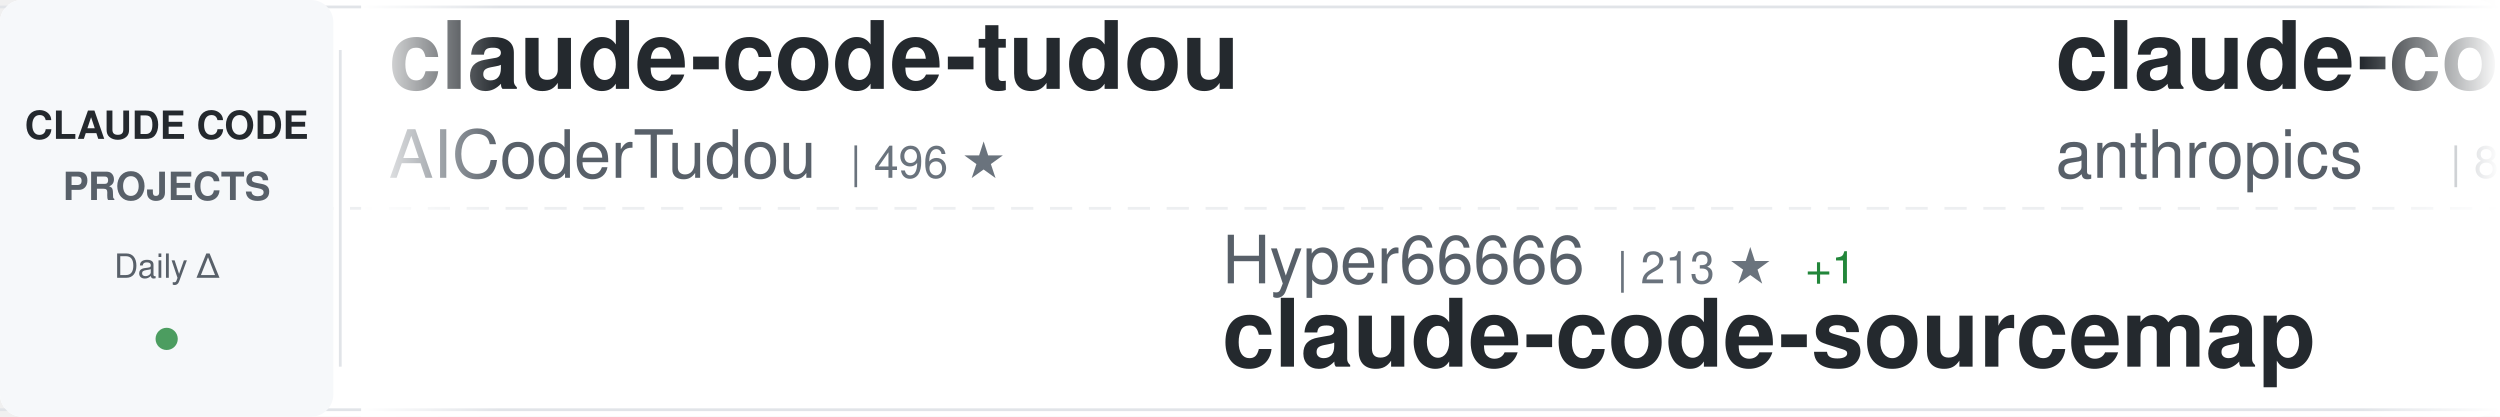
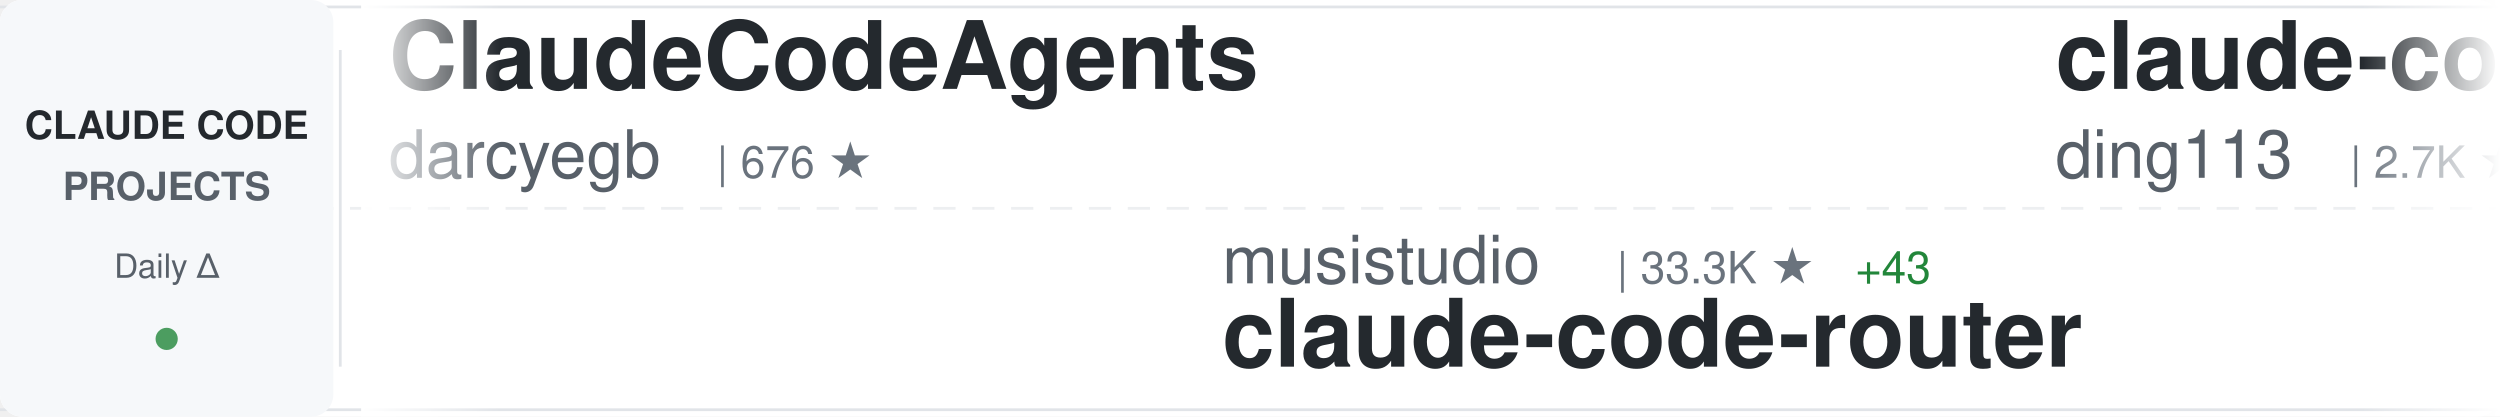
<svg xmlns="http://www.w3.org/2000/svg" width="900" height="150">
  <defs>
    <linearGradient id="awesomeLeftFade" x1="0%" y1="0%" x2="100%" y2="0%">
      <stop offset="0%" style="stop-color:#ffffff;stop-opacity:1" />
      <stop offset="100%" style="stop-color:#ffffff;stop-opacity:0" />
    </linearGradient>
    <linearGradient id="awesomeRightFade" x1="0%" y1="0%" x2="100%" y2="0%">
      <stop offset="0%" style="stop-color:#ffffff;stop-opacity:0" />
      <stop offset="100%" style="stop-color:#ffffff;stop-opacity:1" />
    </linearGradient>
  </defs>
  <rect width="900" height="150" fill="#ffffff" rx="8" />
  <rect x="0" y="2" width="900" height="1" fill="#e1e4e8" />
  <rect x="0" y="147" width="900" height="1" fill="#e1e4e8" />
  <line x1="0" y1="75" x2="900" y2="75" stroke="#e1e4e8" stroke-width="1" stroke-dasharray="8 6" opacity="0.6" />
  <rect x="0" y="0" width="120" height="150" fill="#f6f8fa" rx="8" />
  <text x="60" y="50" font-family="-apple-system, BlinkMacSystemFont, 'Segoe UI', Helvetica, Arial, sans-serif" font-size="14" font-weight="600" fill="#24292e" text-anchor="middle">CLAUDE CODE</text>
  <text x="60" y="72" font-family="-apple-system, BlinkMacSystemFont, 'Segoe UI', Helvetica, Arial, sans-serif" font-size="14" font-weight="600" fill="#586069" text-anchor="middle">PROJECTS</text>
  <text x="60" y="100" font-family="-apple-system, BlinkMacSystemFont, 'Segoe UI', Helvetica, Arial, sans-serif" font-size="12" font-weight="500" fill="#586069" text-anchor="middle">Daily Δ</text>
  <circle cx="60" cy="122" r="4" fill="#22863a" opacity="0.8" />
  <rect x="122" y="18" width="1" height="114" fill="#e1e4e8" />
  <clipPath id="awesomeTickerClip">
    <rect x="130" y="0" width="770" height="150" />
  </clipPath>
  <g clip-path="url(#awesomeTickerClip)">
    <g id="awesomeTickerItems">
      <animateTransform attributeName="transform" attributeType="XML" type="translate" from="0 0" to="-3000 0" dur="54s" repeatCount="indefinite" />
      <g transform="translate(0, 0)">
-         <text x="140" y="32" font-family="-apple-system, BlinkMacSystemFont, 'Segoe UI', Helvetica, Arial, sans-serif" font-size="34" font-weight="600" fill="#24292e">claude-code-tudou</text>
-         <text x="140" y="64" font-family="-apple-system, BlinkMacSystemFont, 'Segoe UI', Helvetica, Arial, sans-serif" font-size="24" font-weight="400" fill="#586069">AICoderTudou</text>
-         <text x="306" y="64" font-family="-apple-system, BlinkMacSystemFont, 'Segoe UI', Helvetica, Arial, sans-serif" font-size="16" font-weight="500" fill="#6a737d">| 496 ★</text>
+         <text x="140" y="32" font-family="-apple-system, BlinkMacSystemFont, 'Segoe UI', Helvetica, Arial, sans-serif" font-size="34" font-weight="600" fill="#24292e">ClaudeCodeAgents</text>
+         <text x="140" y="64" font-family="-apple-system, BlinkMacSystemFont, 'Segoe UI', Helvetica, Arial, sans-serif" font-size="24" font-weight="400" fill="#586069">darcyegb</text>
+         <text x="258" y="64" font-family="-apple-system, BlinkMacSystemFont, 'Segoe UI', Helvetica, Arial, sans-serif" font-size="16" font-weight="500" fill="#6a737d">| 676 ★</text>
      </g>
      <g transform="translate(300, 0)">
-         <text x="140" y="102" font-family="-apple-system, BlinkMacSystemFont, 'Segoe UI', Helvetica, Arial, sans-serif" font-size="24" font-weight="400" fill="#586069">Hyper66666</text>
-         <text x="282" y="102" font-family="-apple-system, BlinkMacSystemFont, 'Segoe UI', Helvetica, Arial, sans-serif" font-size="16" font-weight="500" fill="#6a737d">| 213 ★</text>
-         <text x="350" y="102" font-family="-apple-system, BlinkMacSystemFont, 'Segoe UI', Helvetica, Arial, sans-serif" font-size="16" font-weight="500" fill="#22863a"> +1</text>
-         <text x="140" y="132" font-family="-apple-system, BlinkMacSystemFont, 'Segoe UI', Helvetica, Arial, sans-serif" font-size="34" font-weight="600" fill="#24292e">claude-code-sourcemap</text>
+         <text x="140" y="102" font-family="-apple-system, BlinkMacSystemFont, 'Segoe UI', Helvetica, Arial, sans-serif" font-size="24" font-weight="400" fill="#586069">musistudio</text>
+         <text x="282" y="102" font-family="-apple-system, BlinkMacSystemFont, 'Segoe UI', Helvetica, Arial, sans-serif" font-size="16" font-weight="500" fill="#6a737d">| 33.3K ★</text>
+         <text x="368" y="102" font-family="-apple-system, BlinkMacSystemFont, 'Segoe UI', Helvetica, Arial, sans-serif" font-size="16" font-weight="500" fill="#22863a"> +43</text>
+         <text x="140" y="132" font-family="-apple-system, BlinkMacSystemFont, 'Segoe UI', Helvetica, Arial, sans-serif" font-size="34" font-weight="600" fill="#24292e">claude-code-router</text>
      </g>
      <g transform="translate(600, 0)">
-         <text x="140" y="32" font-family="-apple-system, BlinkMacSystemFont, 'Segoe UI', Helvetica, Arial, sans-serif" font-size="34" font-weight="600" fill="#24292e">claude-code-base-action</text>
-         <text x="140" y="64" font-family="-apple-system, BlinkMacSystemFont, 'Segoe UI', Helvetica, Arial, sans-serif" font-size="24" font-weight="400" fill="#586069">anthropics</text>
-         <text x="282" y="64" font-family="-apple-system, BlinkMacSystemFont, 'Segoe UI', Helvetica, Arial, sans-serif" font-size="16" font-weight="500" fill="#6a737d">| 804 ★</text>
+         <text x="140" y="32" font-family="-apple-system, BlinkMacSystemFont, 'Segoe UI', Helvetica, Arial, sans-serif" font-size="34" font-weight="600" fill="#24292e">claude-code-hub</text>
+         <text x="140" y="64" font-family="-apple-system, BlinkMacSystemFont, 'Segoe UI', Helvetica, Arial, sans-serif" font-size="24" font-weight="400" fill="#586069">ding113</text>
+         <text x="246" y="64" font-family="-apple-system, BlinkMacSystemFont, 'Segoe UI', Helvetica, Arial, sans-serif" font-size="16" font-weight="500" fill="#6a737d">| 2.7K ★</text>
+         <text x="323" y="64" font-family="-apple-system, BlinkMacSystemFont, 'Segoe UI', Helvetica, Arial, sans-serif" font-size="16" font-weight="500" fill="#22863a"> +8</text>
      </g>
      <g transform="translate(900, 0)">
-         <text x="140" y="102" font-family="-apple-system, BlinkMacSystemFont, 'Segoe UI', Helvetica, Arial, sans-serif" font-size="24" font-weight="400" fill="#586069">RichardAtCT</text>
-         <text x="294" y="102" font-family="-apple-system, BlinkMacSystemFont, 'Segoe UI', Helvetica, Arial, sans-serif" font-size="16" font-weight="500" fill="#6a737d">| 2.5K ★</text>
-         <text x="371" y="102" font-family="-apple-system, BlinkMacSystemFont, 'Segoe UI', Helvetica, Arial, sans-serif" font-size="16" font-weight="500" fill="#22863a"> +3</text>
-         <text x="140" y="132" font-family="-apple-system, BlinkMacSystemFont, 'Segoe UI', Helvetica, Arial, sans-serif" font-size="34" font-weight="600" fill="#24292e">claude-code-telegram</text>
+         <text x="140" y="102" font-family="-apple-system, BlinkMacSystemFont, 'Segoe UI', Helvetica, Arial, sans-serif" font-size="24" font-weight="400" fill="#586069">Windy3f3f3f3f</text>
+         <text x="318" y="102" font-family="-apple-system, BlinkMacSystemFont, 'Segoe UI', Helvetica, Arial, sans-serif" font-size="16" font-weight="500" fill="#6a737d">| 2.1K ★</text>
+         <text x="395" y="102" font-family="-apple-system, BlinkMacSystemFont, 'Segoe UI', Helvetica, Arial, sans-serif" font-size="16" font-weight="500" fill="#22863a"> +6</text>
+         <text x="140" y="132" font-family="-apple-system, BlinkMacSystemFont, 'Segoe UI', Helvetica, Arial, sans-serif" font-size="34" font-weight="600" fill="#24292e">how-claude-code-works</text>
      </g>
      <g transform="translate(1200, 0)">
-         <text x="140" y="32" font-family="-apple-system, BlinkMacSystemFont, 'Segoe UI', Helvetica, Arial, sans-serif" font-size="34" font-weight="600" fill="#24292e">Claude-Code</text>
-         <text x="140" y="64" font-family="-apple-system, BlinkMacSystemFont, 'Segoe UI', Helvetica, Arial, sans-serif" font-size="24" font-weight="400" fill="#586069">pengchengneo</text>
-         <text x="306" y="64" font-family="-apple-system, BlinkMacSystemFont, 'Segoe UI', Helvetica, Arial, sans-serif" font-size="16" font-weight="500" fill="#6a737d">| 1.3K ★</text>
-         <text x="383" y="64" font-family="-apple-system, BlinkMacSystemFont, 'Segoe UI', Helvetica, Arial, sans-serif" font-size="16" font-weight="500" fill="#22863a"> +2</text>
+         <text x="140" y="32" font-family="-apple-system, BlinkMacSystemFont, 'Segoe UI', Helvetica, Arial, sans-serif" font-size="34" font-weight="600" fill="#24292e">claude-code-source-code</text>
+         <text x="140" y="64" font-family="-apple-system, BlinkMacSystemFont, 'Segoe UI', Helvetica, Arial, sans-serif" font-size="24" font-weight="400" fill="#586069">777genius</text>
+         <text x="270" y="64" font-family="-apple-system, BlinkMacSystemFont, 'Segoe UI', Helvetica, Arial, sans-serif" font-size="16" font-weight="500" fill="#6a737d">| 905 ★</text>
+         <text x="338" y="64" font-family="-apple-system, BlinkMacSystemFont, 'Segoe UI', Helvetica, Arial, sans-serif" font-size="16" font-weight="500" fill="#22863a"> +1</text>
      </g>
      <g transform="translate(1500, 0)">
-         <text x="140" y="102" font-family="-apple-system, BlinkMacSystemFont, 'Segoe UI', Helvetica, Arial, sans-serif" font-size="24" font-weight="400" fill="#586069">repowise-dev</text>
-         <text x="306" y="102" font-family="-apple-system, BlinkMacSystemFont, 'Segoe UI', Helvetica, Arial, sans-serif" font-size="16" font-weight="500" fill="#6a737d">| 984 ★</text>
-         <text x="374" y="102" font-family="-apple-system, BlinkMacSystemFont, 'Segoe UI', Helvetica, Arial, sans-serif" font-size="16" font-weight="500" fill="#22863a"> +1</text>
-         <text x="140" y="132" font-family="-apple-system, BlinkMacSystemFont, 'Segoe UI', Helvetica, Arial, sans-serif" font-size="34" font-weight="600" fill="#24292e">claude-code-prompts</text>
+         <text x="140" y="102" font-family="-apple-system, BlinkMacSystemFont, 'Segoe UI', Helvetica, Arial, sans-serif" font-size="24" font-weight="400" fill="#586069">anthropics</text>
+         <text x="282" y="102" font-family="-apple-system, BlinkMacSystemFont, 'Segoe UI', Helvetica, Arial, sans-serif" font-size="16" font-weight="500" fill="#6a737d">| 4.5K ★</text>
+         <text x="359" y="102" font-family="-apple-system, BlinkMacSystemFont, 'Segoe UI', Helvetica, Arial, sans-serif" font-size="16" font-weight="500" fill="#22863a"> +13</text>
+         <text x="140" y="132" font-family="-apple-system, BlinkMacSystemFont, 'Segoe UI', Helvetica, Arial, sans-serif" font-size="34" font-weight="600" fill="#24292e">claude-code-security-rev...</text>
      </g>
      <g transform="translate(1800, 0)">
+         <text x="140" y="32" font-family="-apple-system, BlinkMacSystemFont, 'Segoe UI', Helvetica, Arial, sans-serif" font-size="34" font-weight="600" fill="#24292e">Claude-code</text>
+         <text x="140" y="64" font-family="-apple-system, BlinkMacSystemFont, 'Segoe UI', Helvetica, Arial, sans-serif" font-size="24" font-weight="400" fill="#586069">zstmfhy</text>
+         <text x="246" y="64" font-family="-apple-system, BlinkMacSystemFont, 'Segoe UI', Helvetica, Arial, sans-serif" font-size="16" font-weight="500" fill="#6a737d">| 190 ★</text>
+       </g>
+       <g transform="translate(2100, 0)">
+         <text x="140" y="102" font-family="-apple-system, BlinkMacSystemFont, 'Segoe UI', Helvetica, Arial, sans-serif" font-size="24" font-weight="400" fill="#586069">Alishahryar1</text>
+         <text x="306" y="102" font-family="-apple-system, BlinkMacSystemFont, 'Segoe UI', Helvetica, Arial, sans-serif" font-size="16" font-weight="500" fill="#6a737d">| 19.9K ★</text>
+         <text x="392" y="102" font-family="-apple-system, BlinkMacSystemFont, 'Segoe UI', Helvetica, Arial, sans-serif" font-size="16" font-weight="500" fill="#22863a"> +502</text>
+         <text x="140" y="132" font-family="-apple-system, BlinkMacSystemFont, 'Segoe UI', Helvetica, Arial, sans-serif" font-size="34" font-weight="600" fill="#24292e">free-claude-code</text>
+       </g>
+       <g transform="translate(2400, 0)">
        <text x="140" y="32" font-family="-apple-system, BlinkMacSystemFont, 'Segoe UI', Helvetica, Arial, sans-serif" font-size="34" font-weight="600" fill="#24292e">claude-plugins-official</text>
        <text x="140" y="64" font-family="-apple-system, BlinkMacSystemFont, 'Segoe UI', Helvetica, Arial, sans-serif" font-size="24" font-weight="400" fill="#586069">anthropics</text>
        <text x="282" y="64" font-family="-apple-system, BlinkMacSystemFont, 'Segoe UI', Helvetica, Arial, sans-serif" font-size="16" font-weight="500" fill="#6a737d">| 18.4K ★</text>
-         <text x="368" y="64" font-family="-apple-system, BlinkMacSystemFont, 'Segoe UI', Helvetica, Arial, sans-serif" font-size="16" font-weight="500" fill="#22863a"> +59</text>
-       </g>
-       <g transform="translate(2100, 0)">
-         <text x="140" y="102" font-family="-apple-system, BlinkMacSystemFont, 'Segoe UI', Helvetica, Arial, sans-serif" font-size="24" font-weight="400" fill="#586069">qwibitai</text>
-         <text x="258" y="102" font-family="-apple-system, BlinkMacSystemFont, 'Segoe UI', Helvetica, Arial, sans-serif" font-size="16" font-weight="500" fill="#6a737d">| 28.5K ★</text>
-         <text x="344" y="102" font-family="-apple-system, BlinkMacSystemFont, 'Segoe UI', Helvetica, Arial, sans-serif" font-size="16" font-weight="500" fill="#22863a"> +43</text>
-         <text x="140" y="132" font-family="-apple-system, BlinkMacSystemFont, 'Segoe UI', Helvetica, Arial, sans-serif" font-size="34" font-weight="600" fill="#24292e">nanoclaw</text>
-       </g>
-       <g transform="translate(2400, 0)">
-         <text x="140" y="32" font-family="-apple-system, BlinkMacSystemFont, 'Segoe UI', Helvetica, Arial, sans-serif" font-size="34" font-weight="600" fill="#24292e">ralph</text>
-         <text x="140" y="64" font-family="-apple-system, BlinkMacSystemFont, 'Segoe UI', Helvetica, Arial, sans-serif" font-size="24" font-weight="400" fill="#586069">snarktank</text>
-         <text x="270" y="64" font-family="-apple-system, BlinkMacSystemFont, 'Segoe UI', Helvetica, Arial, sans-serif" font-size="16" font-weight="500" fill="#6a737d">| 18.3K ★</text>
-         <text x="356" y="64" font-family="-apple-system, BlinkMacSystemFont, 'Segoe UI', Helvetica, Arial, sans-serif" font-size="16" font-weight="500" fill="#22863a"> +66</text>
+         <text x="368" y="64" font-family="-apple-system, BlinkMacSystemFont, 'Segoe UI', Helvetica, Arial, sans-serif" font-size="16" font-weight="500" fill="#22863a"> +60</text>
      </g>
      <g transform="translate(2700, 0)">
-         <text x="140" y="102" font-family="-apple-system, BlinkMacSystemFont, 'Segoe UI', Helvetica, Arial, sans-serif" font-size="24" font-weight="400" fill="#586069">shanraisshan</text>
-         <text x="306" y="102" font-family="-apple-system, BlinkMacSystemFont, 'Segoe UI', Helvetica, Arial, sans-serif" font-size="16" font-weight="500" fill="#6a737d">| 50.2K ★</text>
-         <text x="392" y="102" font-family="-apple-system, BlinkMacSystemFont, 'Segoe UI', Helvetica, Arial, sans-serif" font-size="16" font-weight="500" fill="#22863a"> +217</text>
-         <text x="140" y="132" font-family="-apple-system, BlinkMacSystemFont, 'Segoe UI', Helvetica, Arial, sans-serif" font-size="34" font-weight="600" fill="#24292e">claude-code-best-practic...</text>
+         <text x="140" y="102" font-family="-apple-system, BlinkMacSystemFont, 'Segoe UI', Helvetica, Arial, sans-serif" font-size="24" font-weight="400" fill="#586069">lintsinghua</text>
+         <text x="294" y="102" font-family="-apple-system, BlinkMacSystemFont, 'Segoe UI', Helvetica, Arial, sans-serif" font-size="16" font-weight="500" fill="#6a737d">| 3.1K ★</text>
+         <text x="371" y="102" font-family="-apple-system, BlinkMacSystemFont, 'Segoe UI', Helvetica, Arial, sans-serif" font-size="16" font-weight="500" fill="#22863a"> +11</text>
+         <text x="140" y="132" font-family="-apple-system, BlinkMacSystemFont, 'Segoe UI', Helvetica, Arial, sans-serif" font-size="34" font-weight="600" fill="#24292e">claude-code-book</text>
      </g>
      <g transform="translate(3000, 0)">
-         <text x="140" y="32" font-family="-apple-system, BlinkMacSystemFont, 'Segoe UI', Helvetica, Arial, sans-serif" font-size="34" font-weight="600" fill="#24292e">claude-code-tudou</text>
-         <text x="140" y="64" font-family="-apple-system, BlinkMacSystemFont, 'Segoe UI', Helvetica, Arial, sans-serif" font-size="24" font-weight="400" fill="#586069">AICoderTudou</text>
-         <text x="306" y="64" font-family="-apple-system, BlinkMacSystemFont, 'Segoe UI', Helvetica, Arial, sans-serif" font-size="16" font-weight="500" fill="#6a737d">| 496 ★</text>
+         <text x="140" y="32" font-family="-apple-system, BlinkMacSystemFont, 'Segoe UI', Helvetica, Arial, sans-serif" font-size="34" font-weight="600" fill="#24292e">ClaudeCodeAgents</text>
+         <text x="140" y="64" font-family="-apple-system, BlinkMacSystemFont, 'Segoe UI', Helvetica, Arial, sans-serif" font-size="24" font-weight="400" fill="#586069">darcyegb</text>
+         <text x="258" y="64" font-family="-apple-system, BlinkMacSystemFont, 'Segoe UI', Helvetica, Arial, sans-serif" font-size="16" font-weight="500" fill="#6a737d">| 676 ★</text>
      </g>
      <g transform="translate(3300, 0)">
-         <text x="140" y="102" font-family="-apple-system, BlinkMacSystemFont, 'Segoe UI', Helvetica, Arial, sans-serif" font-size="24" font-weight="400" fill="#586069">Hyper66666</text>
-         <text x="282" y="102" font-family="-apple-system, BlinkMacSystemFont, 'Segoe UI', Helvetica, Arial, sans-serif" font-size="16" font-weight="500" fill="#6a737d">| 213 ★</text>
-         <text x="350" y="102" font-family="-apple-system, BlinkMacSystemFont, 'Segoe UI', Helvetica, Arial, sans-serif" font-size="16" font-weight="500" fill="#22863a"> +1</text>
-         <text x="140" y="132" font-family="-apple-system, BlinkMacSystemFont, 'Segoe UI', Helvetica, Arial, sans-serif" font-size="34" font-weight="600" fill="#24292e">claude-code-sourcemap</text>
+         <text x="140" y="102" font-family="-apple-system, BlinkMacSystemFont, 'Segoe UI', Helvetica, Arial, sans-serif" font-size="24" font-weight="400" fill="#586069">musistudio</text>
+         <text x="282" y="102" font-family="-apple-system, BlinkMacSystemFont, 'Segoe UI', Helvetica, Arial, sans-serif" font-size="16" font-weight="500" fill="#6a737d">| 33.3K ★</text>
+         <text x="368" y="102" font-family="-apple-system, BlinkMacSystemFont, 'Segoe UI', Helvetica, Arial, sans-serif" font-size="16" font-weight="500" fill="#22863a"> +43</text>
+         <text x="140" y="132" font-family="-apple-system, BlinkMacSystemFont, 'Segoe UI', Helvetica, Arial, sans-serif" font-size="34" font-weight="600" fill="#24292e">claude-code-router</text>
      </g>
      <g transform="translate(3600, 0)">
-         <text x="140" y="32" font-family="-apple-system, BlinkMacSystemFont, 'Segoe UI', Helvetica, Arial, sans-serif" font-size="34" font-weight="600" fill="#24292e">claude-code-base-action</text>
-         <text x="140" y="64" font-family="-apple-system, BlinkMacSystemFont, 'Segoe UI', Helvetica, Arial, sans-serif" font-size="24" font-weight="400" fill="#586069">anthropics</text>
-         <text x="282" y="64" font-family="-apple-system, BlinkMacSystemFont, 'Segoe UI', Helvetica, Arial, sans-serif" font-size="16" font-weight="500" fill="#6a737d">| 804 ★</text>
+         <text x="140" y="32" font-family="-apple-system, BlinkMacSystemFont, 'Segoe UI', Helvetica, Arial, sans-serif" font-size="34" font-weight="600" fill="#24292e">claude-code-hub</text>
+         <text x="140" y="64" font-family="-apple-system, BlinkMacSystemFont, 'Segoe UI', Helvetica, Arial, sans-serif" font-size="24" font-weight="400" fill="#586069">ding113</text>
+         <text x="246" y="64" font-family="-apple-system, BlinkMacSystemFont, 'Segoe UI', Helvetica, Arial, sans-serif" font-size="16" font-weight="500" fill="#6a737d">| 2.7K ★</text>
+         <text x="323" y="64" font-family="-apple-system, BlinkMacSystemFont, 'Segoe UI', Helvetica, Arial, sans-serif" font-size="16" font-weight="500" fill="#22863a"> +8</text>
      </g>
      <g transform="translate(3900, 0)">
-         <text x="140" y="102" font-family="-apple-system, BlinkMacSystemFont, 'Segoe UI', Helvetica, Arial, sans-serif" font-size="24" font-weight="400" fill="#586069">RichardAtCT</text>
-         <text x="294" y="102" font-family="-apple-system, BlinkMacSystemFont, 'Segoe UI', Helvetica, Arial, sans-serif" font-size="16" font-weight="500" fill="#6a737d">| 2.5K ★</text>
-         <text x="371" y="102" font-family="-apple-system, BlinkMacSystemFont, 'Segoe UI', Helvetica, Arial, sans-serif" font-size="16" font-weight="500" fill="#22863a"> +3</text>
-         <text x="140" y="132" font-family="-apple-system, BlinkMacSystemFont, 'Segoe UI', Helvetica, Arial, sans-serif" font-size="34" font-weight="600" fill="#24292e">claude-code-telegram</text>
+         <text x="140" y="102" font-family="-apple-system, BlinkMacSystemFont, 'Segoe UI', Helvetica, Arial, sans-serif" font-size="24" font-weight="400" fill="#586069">Windy3f3f3f3f</text>
+         <text x="318" y="102" font-family="-apple-system, BlinkMacSystemFont, 'Segoe UI', Helvetica, Arial, sans-serif" font-size="16" font-weight="500" fill="#6a737d">| 2.1K ★</text>
+         <text x="395" y="102" font-family="-apple-system, BlinkMacSystemFont, 'Segoe UI', Helvetica, Arial, sans-serif" font-size="16" font-weight="500" fill="#22863a"> +6</text>
+         <text x="140" y="132" font-family="-apple-system, BlinkMacSystemFont, 'Segoe UI', Helvetica, Arial, sans-serif" font-size="34" font-weight="600" fill="#24292e">how-claude-code-works</text>
      </g>
    </g>
  </g>
  <rect x="130" y="0" width="50" height="150" fill="url(#awesomeLeftFade)" />
  <rect x="850" y="0" width="50" height="150" fill="url(#awesomeRightFade)" />
</svg>
